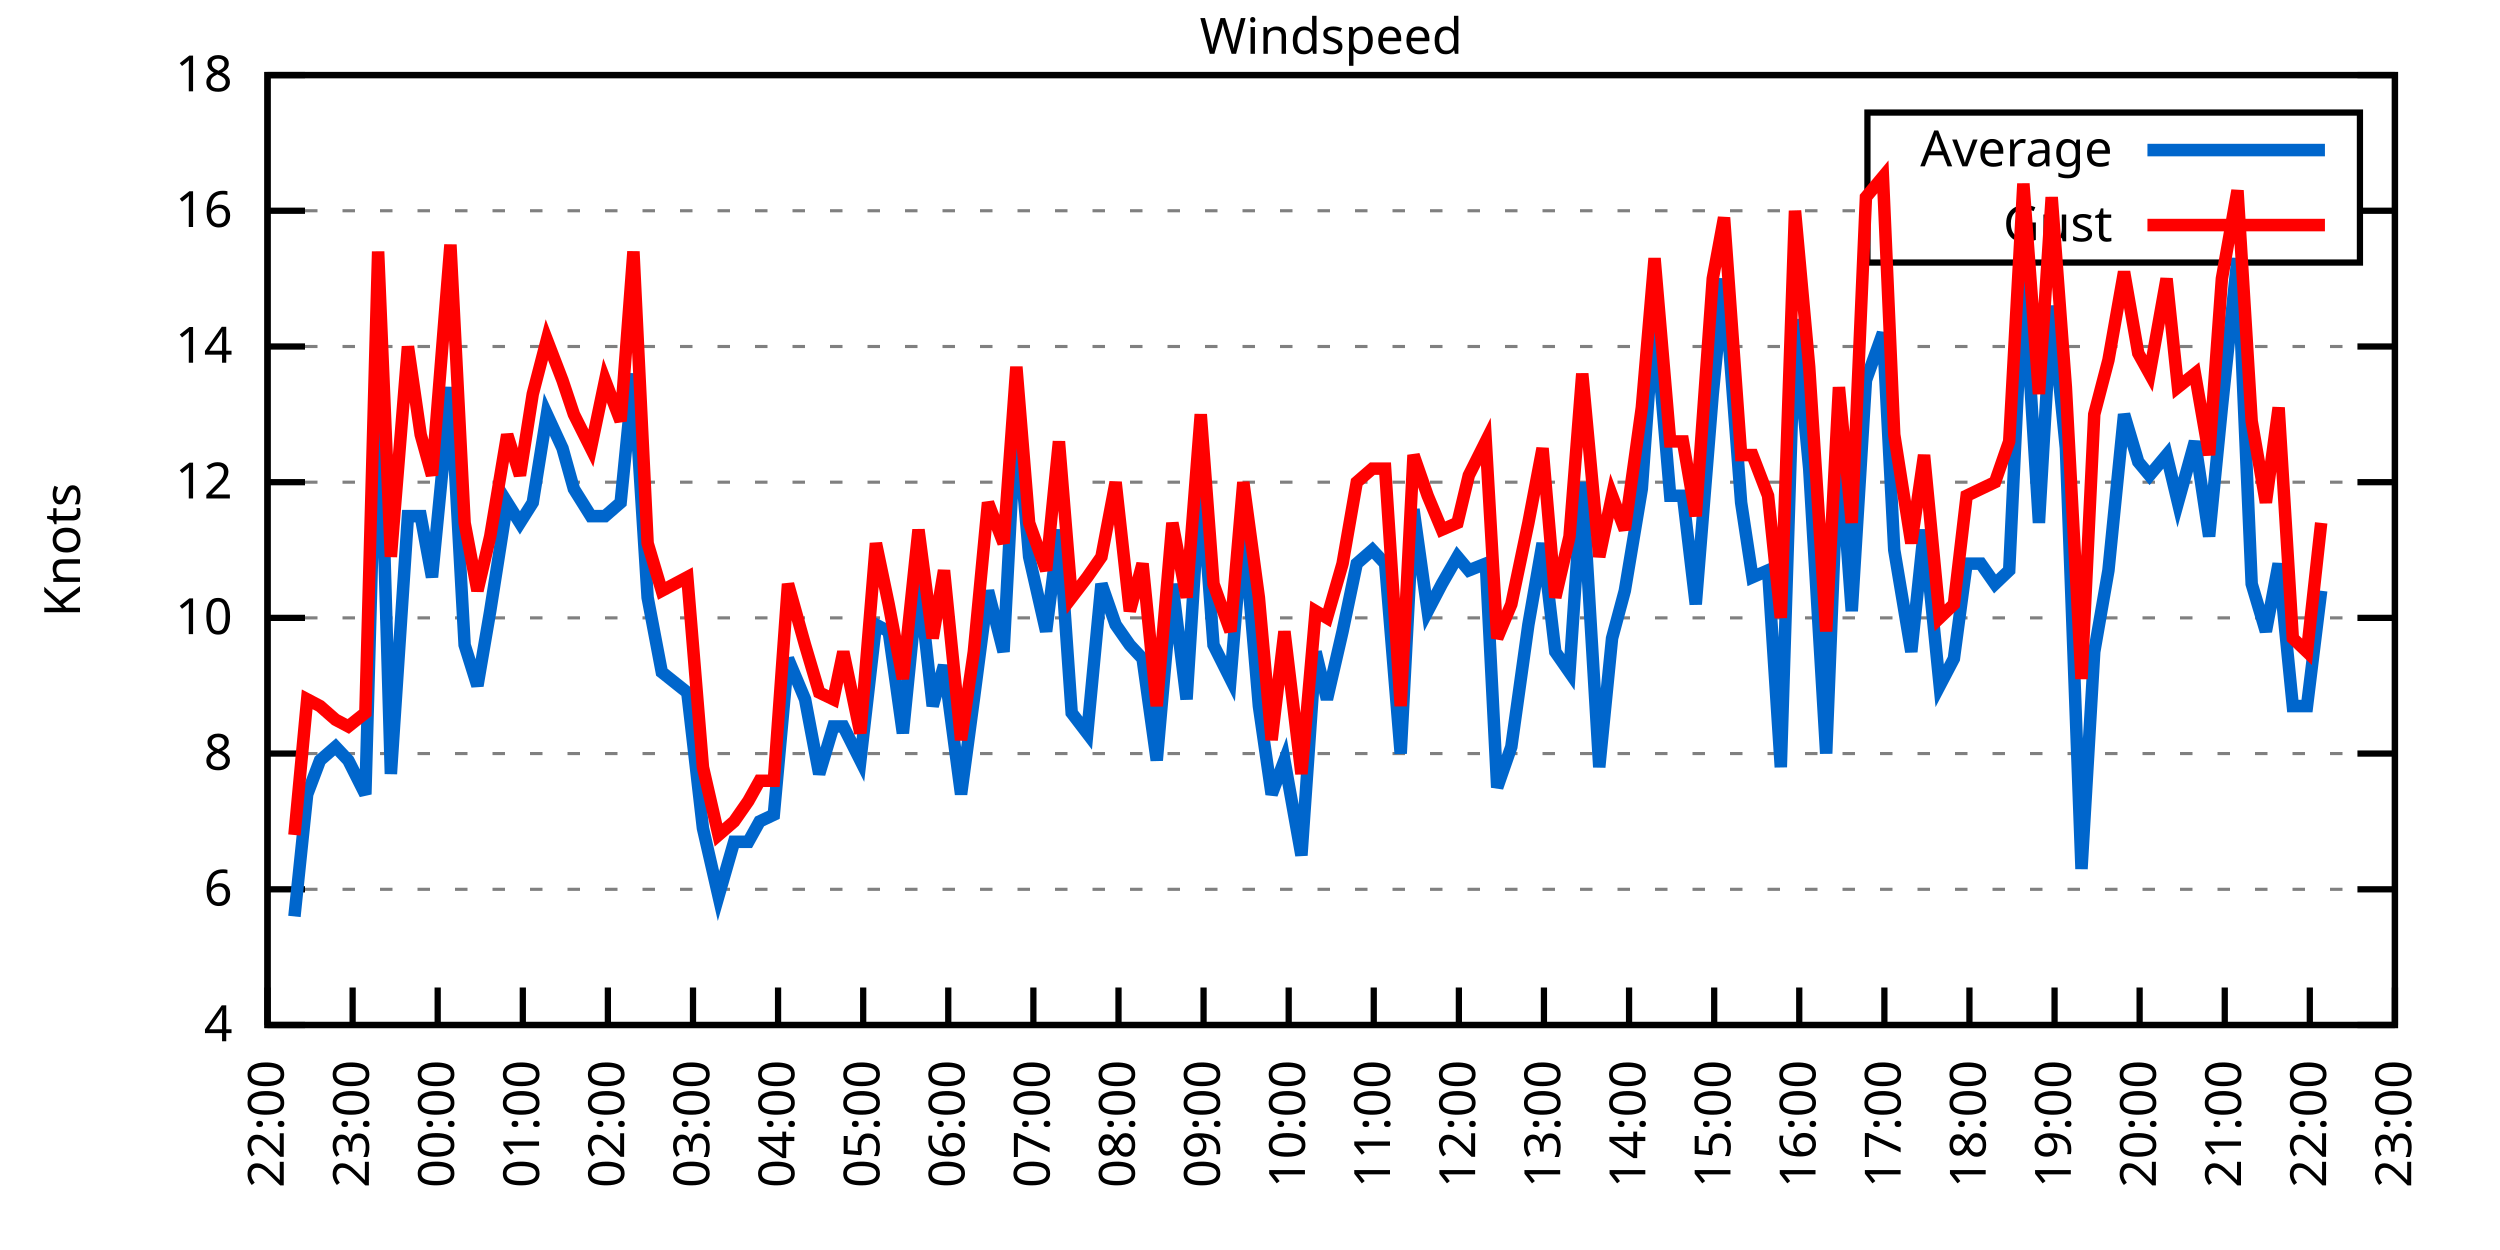
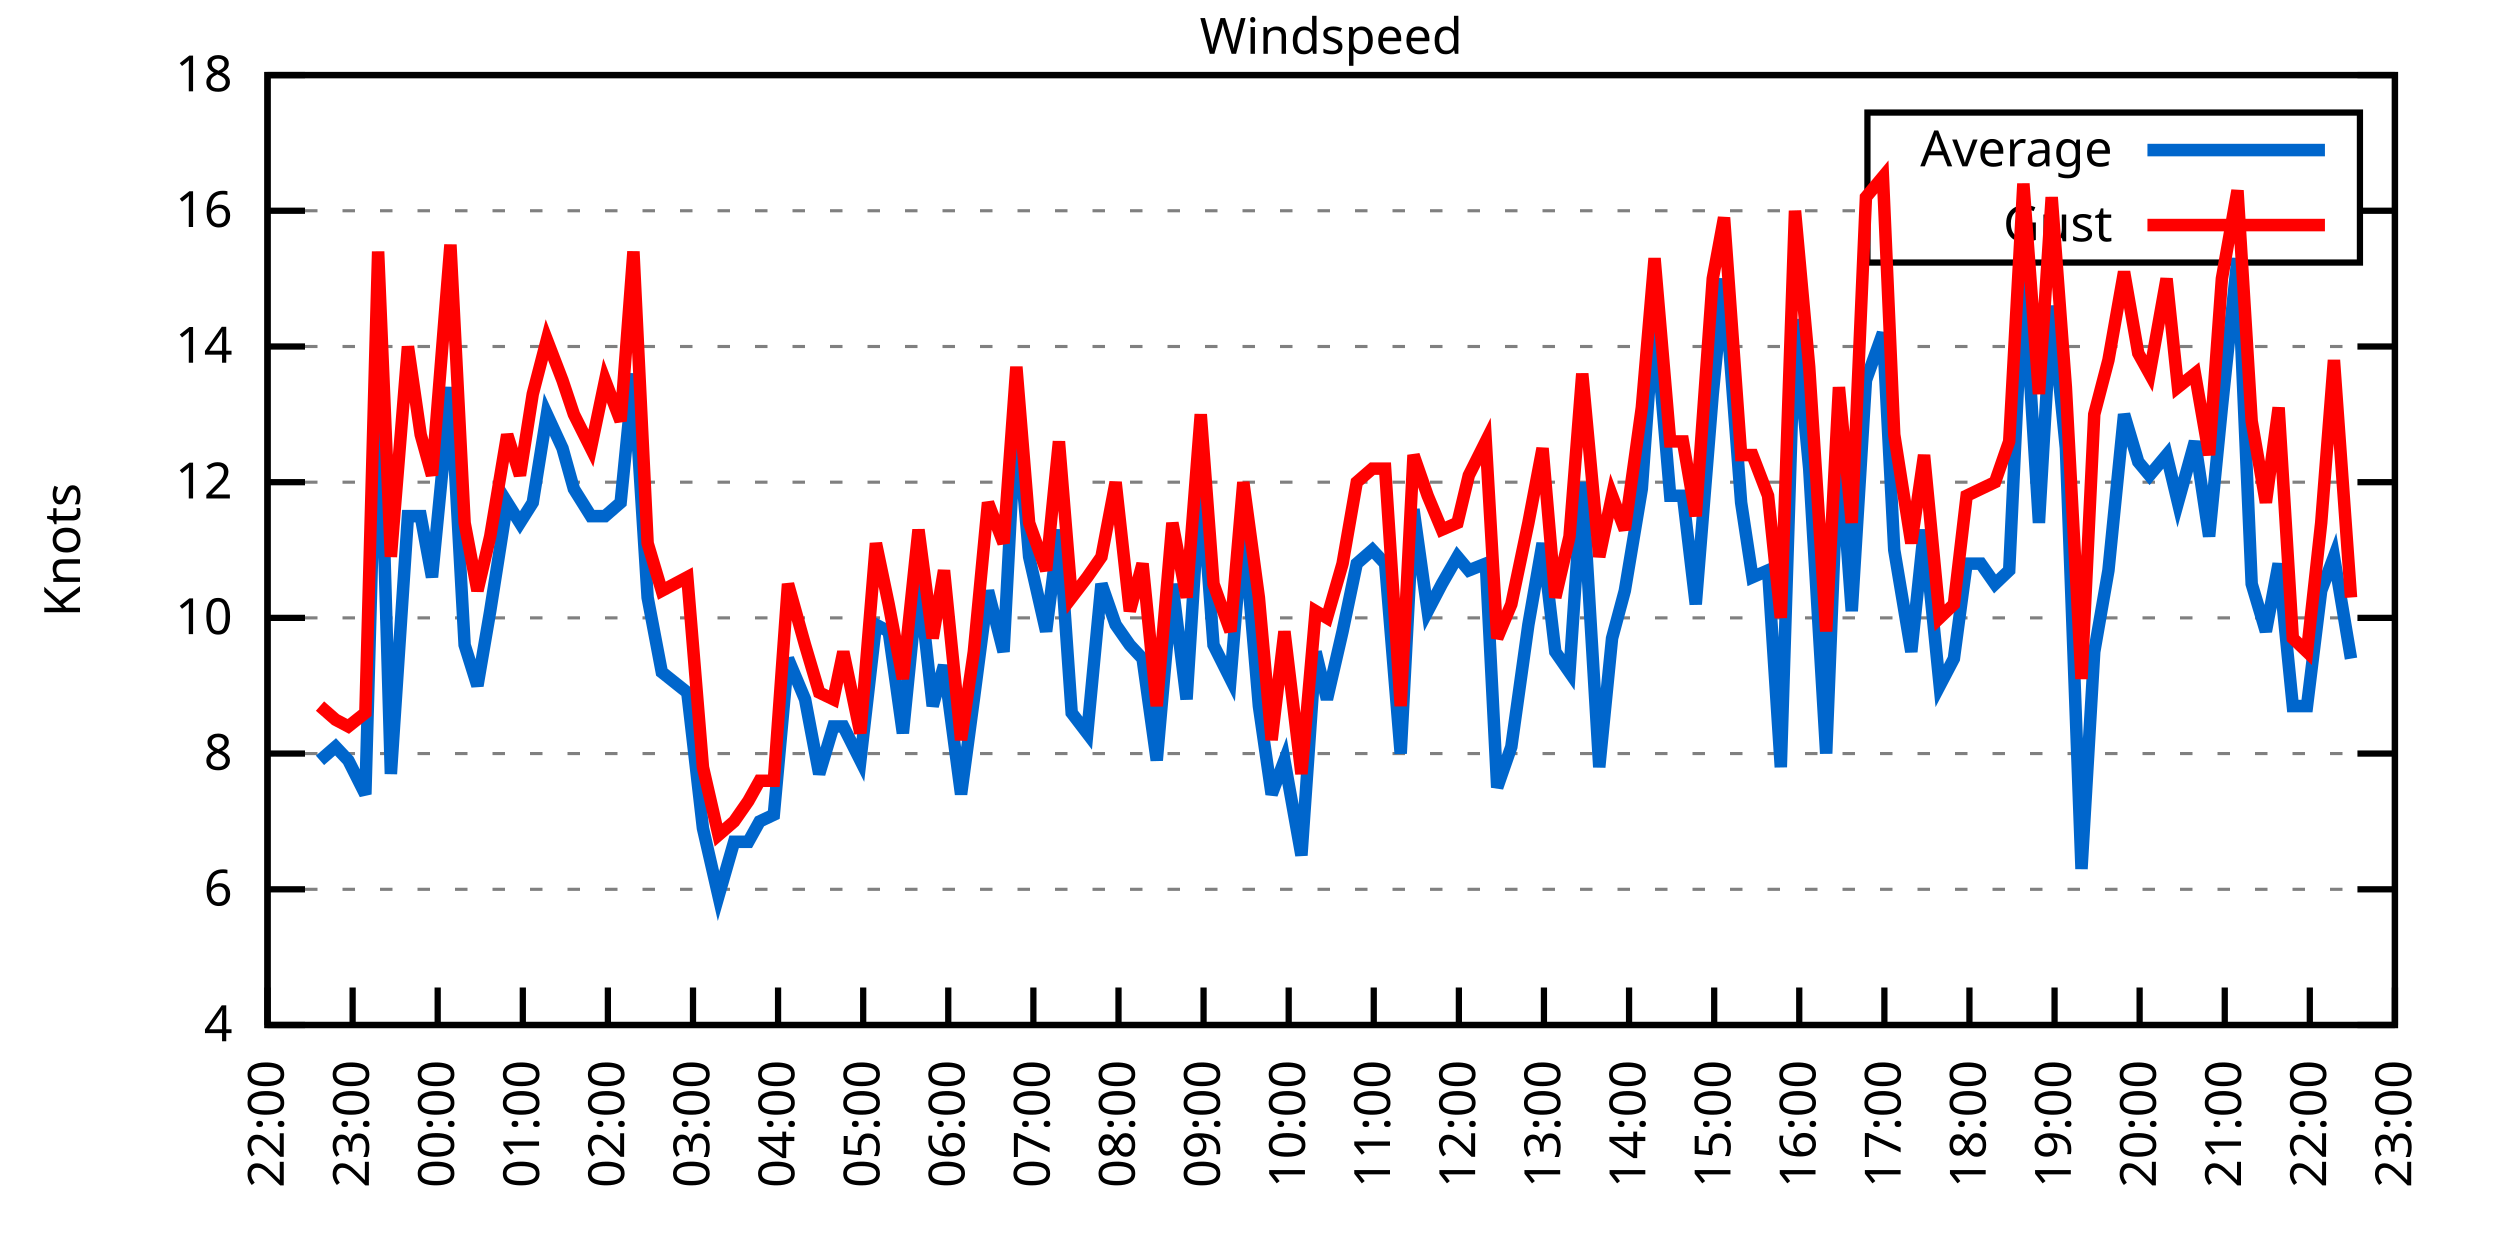
<svg xmlns="http://www.w3.org/2000/svg" xmlns:xlink="http://www.w3.org/1999/xlink" width="400" height="200" viewBox="0 0 400 200">
  <g id="gnuplot_canvas">
    <rect x="0" y="0" width="400" height="200" fill="none" />
    <defs>
      <circle id="gpDot" r="0.5" stroke-width="0.5" stroke="currentColor" />
      <path id="gpPt0" stroke-width="0.333" stroke="currentColor" d="M-1,0 h2 M0,-1 v2" />
      <path id="gpPt1" stroke-width="0.333" stroke="currentColor" d="M-1,-1 L1,1 M1,-1 L-1,1" />
      <path id="gpPt2" stroke-width="0.333" stroke="currentColor" d="M-1,0 L1,0 M0,-1 L0,1 M-1,-1 L1,1 M-1,1 L1,-1" />
      <rect id="gpPt3" stroke-width="0.333" stroke="currentColor" x="-1" y="-1" width="2" height="2" />
      <rect id="gpPt4" stroke-width="0.333" stroke="currentColor" fill="currentColor" x="-1" y="-1" width="2" height="2" />
      <circle id="gpPt5" stroke-width="0.333" stroke="currentColor" cx="0" cy="0" r="1" />
      <use xlink:href="#gpPt5" id="gpPt6" fill="currentColor" stroke="none" />
      <path id="gpPt7" stroke-width="0.333" stroke="currentColor" d="M0,-1.33 L-1.33,0.67 L1.33,0.67 z" />
      <use xlink:href="#gpPt7" id="gpPt8" fill="currentColor" stroke="none" />
      <use xlink:href="#gpPt7" id="gpPt9" stroke="currentColor" transform="rotate(180)" />
      <use xlink:href="#gpPt9" id="gpPt10" fill="currentColor" stroke="none" />
      <use xlink:href="#gpPt3" id="gpPt11" stroke="currentColor" transform="rotate(45)" />
      <use xlink:href="#gpPt11" id="gpPt12" fill="currentColor" stroke="none" />
      <path id="gpPt13" stroke-width="0.333" stroke="currentColor" d="M0,1.330 L1.265,0.411 L0.782,-1.067 L-0.782,-1.076 L-1.265,0.411 z" />
      <use xlink:href="#gpPt13" id="gpPt14" fill="currentColor" stroke="none" />
      <filter id="textbox" filterUnits="objectBoundingBox" x="0" y="0" height="1" width="1">
        <feFlood flood-color="white" flood-opacity="1" result="bgnd" />
        <feComposite in="SourceGraphic" in2="bgnd" operator="atop" />
      </filter>
      <filter id="greybox" filterUnits="objectBoundingBox" x="0" y="0" height="1" width="1">
        <feFlood flood-color="lightgrey" flood-opacity="1" result="grey" />
        <feComposite in="SourceGraphic" in2="grey" operator="atop" />
      </filter>
    </defs>
    <g fill="none" color="white" stroke="currentColor" stroke-width="1.00" stroke-linecap="butt" stroke-linejoin="miter">
</g>
    <g fill="none" color="black" stroke="currentColor" stroke-width="1.00" stroke-linecap="butt" stroke-linejoin="miter">
      <g stroke="none" shape-rendering="crispEdges">
        <polygon fill="rgb(255, 255, 255)" points="42.80,164.00 383.18,164.00 383.18,12.02 42.80,12.02 " />
      </g>
    </g>
    <g fill="none" color="black" stroke="currentColor" stroke-width="1.00" stroke-linecap="butt" stroke-linejoin="miter">
</g>
    <g fill="none" color="black" stroke="black" stroke-width="0.50" stroke-linecap="butt" stroke-linejoin="miter">
</g>
    <g fill="none" color="gray" stroke="currentColor" stroke-width="0.50" stroke-linecap="butt" stroke-linejoin="miter">
      <path stroke="gray" stroke-dasharray="2,4" class="gridline" d="M42.80,164.00 L383.19,164.00  " />
    </g>
    <g fill="none" color="gray" stroke="gray" stroke-width="1.00" stroke-linecap="butt" stroke-linejoin="miter">
</g>
    <g fill="none" color="black" stroke="currentColor" stroke-width="1.00" stroke-linecap="butt" stroke-linejoin="miter">
      <path stroke="black" d="M42.80,164.00 L48.80,164.00 M383.19,164.00 L377.19,164.00  " />
      <g transform="translate(37.20,166.60)" stroke="none" fill="black" font-family="Sans" font-size="8.00" text-anchor="end">
        <text>
          <tspan font-family="Sans"> 4</tspan>
        </text>
      </g>
    </g>
    <g fill="none" color="black" stroke="currentColor" stroke-width="1.00" stroke-linecap="butt" stroke-linejoin="miter">
</g>
    <g fill="none" color="black" stroke="black" stroke-width="0.50" stroke-linecap="butt" stroke-linejoin="miter">
</g>
    <g fill="none" color="gray" stroke="currentColor" stroke-width="0.50" stroke-linecap="butt" stroke-linejoin="miter">
      <path stroke="gray" stroke-dasharray="2,4" class="gridline" d="M42.80,142.29 L383.19,142.29  " />
    </g>
    <g fill="none" color="gray" stroke="gray" stroke-width="1.00" stroke-linecap="butt" stroke-linejoin="miter">
</g>
    <g fill="none" color="black" stroke="currentColor" stroke-width="1.00" stroke-linecap="butt" stroke-linejoin="miter">
      <path stroke="black" d="M42.80,142.29 L48.80,142.29 M383.19,142.29 L377.19,142.29  " />
      <g transform="translate(37.20,144.89)" stroke="none" fill="black" font-family="Sans" font-size="8.00" text-anchor="end">
        <text>
          <tspan font-family="Sans"> 6</tspan>
        </text>
      </g>
    </g>
    <g fill="none" color="black" stroke="currentColor" stroke-width="1.00" stroke-linecap="butt" stroke-linejoin="miter">
</g>
    <g fill="none" color="black" stroke="black" stroke-width="0.50" stroke-linecap="butt" stroke-linejoin="miter">
</g>
    <g fill="none" color="gray" stroke="currentColor" stroke-width="0.50" stroke-linecap="butt" stroke-linejoin="miter">
      <path stroke="gray" stroke-dasharray="2,4" class="gridline" d="M42.80,120.57 L383.19,120.57  " />
    </g>
    <g fill="none" color="gray" stroke="gray" stroke-width="1.00" stroke-linecap="butt" stroke-linejoin="miter">
</g>
    <g fill="none" color="black" stroke="currentColor" stroke-width="1.00" stroke-linecap="butt" stroke-linejoin="miter">
      <path stroke="black" d="M42.80,120.57 L48.80,120.57 M383.19,120.57 L377.19,120.57  " />
      <g transform="translate(37.20,123.17)" stroke="none" fill="black" font-family="Sans" font-size="8.00" text-anchor="end">
        <text>
          <tspan font-family="Sans"> 8</tspan>
        </text>
      </g>
    </g>
    <g fill="none" color="black" stroke="currentColor" stroke-width="1.00" stroke-linecap="butt" stroke-linejoin="miter">
</g>
    <g fill="none" color="black" stroke="black" stroke-width="0.50" stroke-linecap="butt" stroke-linejoin="miter">
</g>
    <g fill="none" color="gray" stroke="currentColor" stroke-width="0.50" stroke-linecap="butt" stroke-linejoin="miter">
      <path stroke="gray" stroke-dasharray="2,4" class="gridline" d="M42.80,98.86 L383.19,98.86  " />
    </g>
    <g fill="none" color="gray" stroke="gray" stroke-width="1.00" stroke-linecap="butt" stroke-linejoin="miter">
</g>
    <g fill="none" color="black" stroke="currentColor" stroke-width="1.00" stroke-linecap="butt" stroke-linejoin="miter">
      <path stroke="black" d="M42.80,98.86 L48.80,98.86 M383.19,98.86 L377.19,98.86  " />
      <g transform="translate(37.20,101.46)" stroke="none" fill="black" font-family="Sans" font-size="8.00" text-anchor="end">
        <text>
          <tspan font-family="Sans"> 10</tspan>
        </text>
      </g>
    </g>
    <g fill="none" color="black" stroke="currentColor" stroke-width="1.00" stroke-linecap="butt" stroke-linejoin="miter">
</g>
    <g fill="none" color="black" stroke="black" stroke-width="0.50" stroke-linecap="butt" stroke-linejoin="miter">
</g>
    <g fill="none" color="gray" stroke="currentColor" stroke-width="0.50" stroke-linecap="butt" stroke-linejoin="miter">
      <path stroke="gray" stroke-dasharray="2,4" class="gridline" d="M42.80,77.15 L383.19,77.15  " />
    </g>
    <g fill="none" color="gray" stroke="gray" stroke-width="1.00" stroke-linecap="butt" stroke-linejoin="miter">
</g>
    <g fill="none" color="black" stroke="currentColor" stroke-width="1.00" stroke-linecap="butt" stroke-linejoin="miter">
      <path stroke="black" d="M42.80,77.15 L48.80,77.15 M383.19,77.15 L377.19,77.15  " />
      <g transform="translate(37.20,79.75)" stroke="none" fill="black" font-family="Sans" font-size="8.00" text-anchor="end">
        <text>
          <tspan font-family="Sans"> 12</tspan>
        </text>
      </g>
    </g>
    <g fill="none" color="black" stroke="currentColor" stroke-width="1.00" stroke-linecap="butt" stroke-linejoin="miter">
</g>
    <g fill="none" color="black" stroke="black" stroke-width="0.50" stroke-linecap="butt" stroke-linejoin="miter">
</g>
    <g fill="none" color="gray" stroke="currentColor" stroke-width="0.50" stroke-linecap="butt" stroke-linejoin="miter">
      <path stroke="gray" stroke-dasharray="2,4" class="gridline" d="M42.80,55.44 L383.19,55.44  " />
    </g>
    <g fill="none" color="gray" stroke="gray" stroke-width="1.00" stroke-linecap="butt" stroke-linejoin="miter">
</g>
    <g fill="none" color="black" stroke="currentColor" stroke-width="1.00" stroke-linecap="butt" stroke-linejoin="miter">
      <path stroke="black" d="M42.80,55.44 L48.80,55.44 M383.19,55.44 L377.19,55.44  " />
      <g transform="translate(37.20,58.04)" stroke="none" fill="black" font-family="Sans" font-size="8.00" text-anchor="end">
        <text>
          <tspan font-family="Sans"> 14</tspan>
        </text>
      </g>
    </g>
    <g fill="none" color="black" stroke="currentColor" stroke-width="1.00" stroke-linecap="butt" stroke-linejoin="miter">
</g>
    <g fill="none" color="black" stroke="black" stroke-width="0.50" stroke-linecap="butt" stroke-linejoin="miter">
</g>
    <g fill="none" color="gray" stroke="currentColor" stroke-width="0.50" stroke-linecap="butt" stroke-linejoin="miter">
      <path stroke="gray" stroke-dasharray="2,4" class="gridline" d="M42.80,33.72 L298.79,33.72 M377.59,33.72 L383.19,33.72  " />
    </g>
    <g fill="none" color="gray" stroke="gray" stroke-width="1.00" stroke-linecap="butt" stroke-linejoin="miter">
</g>
    <g fill="none" color="black" stroke="currentColor" stroke-width="1.00" stroke-linecap="butt" stroke-linejoin="miter">
      <path stroke="black" d="M42.80,33.72 L48.80,33.72 M383.19,33.72 L377.19,33.72  " />
      <g transform="translate(37.20,36.32)" stroke="none" fill="black" font-family="Sans" font-size="8.00" text-anchor="end">
        <text>
          <tspan font-family="Sans"> 16</tspan>
        </text>
      </g>
    </g>
    <g fill="none" color="black" stroke="currentColor" stroke-width="1.00" stroke-linecap="butt" stroke-linejoin="miter">
</g>
    <g fill="none" color="black" stroke="black" stroke-width="0.50" stroke-linecap="butt" stroke-linejoin="miter">
</g>
    <g fill="none" color="gray" stroke="currentColor" stroke-width="0.50" stroke-linecap="butt" stroke-linejoin="miter">
      <path stroke="gray" stroke-dasharray="2,4" class="gridline" d="M42.80,12.01 L383.19,12.01  " />
    </g>
    <g fill="none" color="gray" stroke="gray" stroke-width="1.00" stroke-linecap="butt" stroke-linejoin="miter">
</g>
    <g fill="none" color="black" stroke="currentColor" stroke-width="1.00" stroke-linecap="butt" stroke-linejoin="miter">
      <path stroke="black" d="M42.80,12.01 L48.80,12.01 M383.19,12.01 L377.19,12.01  " />
      <g transform="translate(37.20,14.61)" stroke="none" fill="black" font-family="Sans" font-size="8.00" text-anchor="end">
        <text>
          <tspan font-family="Sans"> 18</tspan>
        </text>
      </g>
    </g>
    <g fill="none" color="black" stroke="currentColor" stroke-width="1.00" stroke-linecap="butt" stroke-linejoin="miter">
      <path stroke="black" d="M42.80,164.00 L42.80,158.00  " />
      <g transform="translate(45.40,169.60) rotate(270.00)" stroke="none" fill="black" font-family="Sans" font-size="8.00" text-anchor="end">
        <text>
          <tspan font-family="Sans">22:00</tspan>
        </text>
      </g>
    </g>
    <g fill="none" color="black" stroke="currentColor" stroke-width="1.00" stroke-linecap="butt" stroke-linejoin="miter">
      <path stroke="black" d="M56.42,164.00 L56.42,158.00  " />
      <g transform="translate(59.02,169.60) rotate(270.00)" stroke="none" fill="black" font-family="Sans" font-size="8.00" text-anchor="end">
        <text>
          <tspan font-family="Sans">23:00</tspan>
        </text>
      </g>
    </g>
    <g fill="none" color="black" stroke="currentColor" stroke-width="1.00" stroke-linecap="butt" stroke-linejoin="miter">
      <path stroke="black" d="M70.03,164.00 L70.03,158.00  " />
      <g transform="translate(72.63,169.60) rotate(270.00)" stroke="none" fill="black" font-family="Sans" font-size="8.00" text-anchor="end">
        <text>
          <tspan font-family="Sans">00:00</tspan>
        </text>
      </g>
    </g>
    <g fill="none" color="black" stroke="currentColor" stroke-width="1.00" stroke-linecap="butt" stroke-linejoin="miter">
      <path stroke="black" d="M83.65,164.00 L83.65,158.00  " />
      <g transform="translate(86.25,169.60) rotate(270.00)" stroke="none" fill="black" font-family="Sans" font-size="8.00" text-anchor="end">
        <text>
          <tspan font-family="Sans">01:00</tspan>
        </text>
      </g>
    </g>
    <g fill="none" color="black" stroke="currentColor" stroke-width="1.00" stroke-linecap="butt" stroke-linejoin="miter">
      <path stroke="black" d="M97.26,164.00 L97.26,158.00  " />
      <g transform="translate(99.86,169.60) rotate(270.00)" stroke="none" fill="black" font-family="Sans" font-size="8.00" text-anchor="end">
        <text>
          <tspan font-family="Sans">02:00</tspan>
        </text>
      </g>
    </g>
    <g fill="none" color="black" stroke="currentColor" stroke-width="1.00" stroke-linecap="butt" stroke-linejoin="miter">
      <path stroke="black" d="M110.88,164.00 L110.88,158.00  " />
      <g transform="translate(113.48,169.60) rotate(270.00)" stroke="none" fill="black" font-family="Sans" font-size="8.00" text-anchor="end">
        <text>
          <tspan font-family="Sans">03:00</tspan>
        </text>
      </g>
    </g>
    <g fill="none" color="black" stroke="currentColor" stroke-width="1.00" stroke-linecap="butt" stroke-linejoin="miter">
      <path stroke="black" d="M124.49,164.00 L124.49,158.00  " />
      <g transform="translate(127.09,169.60) rotate(270.00)" stroke="none" fill="black" font-family="Sans" font-size="8.00" text-anchor="end">
        <text>
          <tspan font-family="Sans">04:00</tspan>
        </text>
      </g>
    </g>
    <g fill="none" color="black" stroke="currentColor" stroke-width="1.00" stroke-linecap="butt" stroke-linejoin="miter">
      <path stroke="black" d="M138.11,164.00 L138.11,158.00  " />
      <g transform="translate(140.71,169.60) rotate(270.00)" stroke="none" fill="black" font-family="Sans" font-size="8.00" text-anchor="end">
        <text>
          <tspan font-family="Sans">05:00</tspan>
        </text>
      </g>
    </g>
    <g fill="none" color="black" stroke="currentColor" stroke-width="1.00" stroke-linecap="butt" stroke-linejoin="miter">
      <path stroke="black" d="M151.72,164.00 L151.72,158.00  " />
      <g transform="translate(154.32,169.60) rotate(270.00)" stroke="none" fill="black" font-family="Sans" font-size="8.00" text-anchor="end">
        <text>
          <tspan font-family="Sans">06:00</tspan>
        </text>
      </g>
    </g>
    <g fill="none" color="black" stroke="currentColor" stroke-width="1.00" stroke-linecap="butt" stroke-linejoin="miter">
      <path stroke="black" d="M165.34,164.00 L165.34,158.00  " />
      <g transform="translate(167.94,169.60) rotate(270.00)" stroke="none" fill="black" font-family="Sans" font-size="8.00" text-anchor="end">
        <text>
          <tspan font-family="Sans">07:00</tspan>
        </text>
      </g>
    </g>
    <g fill="none" color="black" stroke="currentColor" stroke-width="1.00" stroke-linecap="butt" stroke-linejoin="miter">
      <path stroke="black" d="M178.96,164.00 L178.96,158.00  " />
      <g transform="translate(181.56,169.60) rotate(270.00)" stroke="none" fill="black" font-family="Sans" font-size="8.00" text-anchor="end">
        <text>
          <tspan font-family="Sans">08:00</tspan>
        </text>
      </g>
    </g>
    <g fill="none" color="black" stroke="currentColor" stroke-width="1.00" stroke-linecap="butt" stroke-linejoin="miter">
      <path stroke="black" d="M192.57,164.00 L192.57,158.00  " />
      <g transform="translate(195.17,169.60) rotate(270.00)" stroke="none" fill="black" font-family="Sans" font-size="8.00" text-anchor="end">
        <text>
          <tspan font-family="Sans">09:00</tspan>
        </text>
      </g>
    </g>
    <g fill="none" color="black" stroke="currentColor" stroke-width="1.00" stroke-linecap="butt" stroke-linejoin="miter">
      <path stroke="black" d="M206.19,164.00 L206.19,158.00  " />
      <g transform="translate(208.79,169.60) rotate(270.00)" stroke="none" fill="black" font-family="Sans" font-size="8.00" text-anchor="end">
        <text>
          <tspan font-family="Sans">10:00</tspan>
        </text>
      </g>
    </g>
    <g fill="none" color="black" stroke="currentColor" stroke-width="1.00" stroke-linecap="butt" stroke-linejoin="miter">
      <path stroke="black" d="M219.80,164.00 L219.80,158.00  " />
      <g transform="translate(222.40,169.60) rotate(270.00)" stroke="none" fill="black" font-family="Sans" font-size="8.00" text-anchor="end">
        <text>
          <tspan font-family="Sans">11:00</tspan>
        </text>
      </g>
    </g>
    <g fill="none" color="black" stroke="currentColor" stroke-width="1.00" stroke-linecap="butt" stroke-linejoin="miter">
      <path stroke="black" d="M233.42,164.00 L233.42,158.00  " />
      <g transform="translate(236.02,169.60) rotate(270.00)" stroke="none" fill="black" font-family="Sans" font-size="8.00" text-anchor="end">
        <text>
          <tspan font-family="Sans">12:00</tspan>
        </text>
      </g>
    </g>
    <g fill="none" color="black" stroke="currentColor" stroke-width="1.00" stroke-linecap="butt" stroke-linejoin="miter">
      <path stroke="black" d="M247.03,164.00 L247.03,158.00  " />
      <g transform="translate(249.63,169.60) rotate(270.00)" stroke="none" fill="black" font-family="Sans" font-size="8.00" text-anchor="end">
        <text>
          <tspan font-family="Sans">13:00</tspan>
        </text>
      </g>
    </g>
    <g fill="none" color="black" stroke="currentColor" stroke-width="1.00" stroke-linecap="butt" stroke-linejoin="miter">
      <path stroke="black" d="M260.65,164.00 L260.65,158.00  " />
      <g transform="translate(263.25,169.60) rotate(270.00)" stroke="none" fill="black" font-family="Sans" font-size="8.00" text-anchor="end">
        <text>
          <tspan font-family="Sans">14:00</tspan>
        </text>
      </g>
    </g>
    <g fill="none" color="black" stroke="currentColor" stroke-width="1.00" stroke-linecap="butt" stroke-linejoin="miter">
      <path stroke="black" d="M274.27,164.00 L274.27,158.00  " />
      <g transform="translate(276.87,169.60) rotate(270.00)" stroke="none" fill="black" font-family="Sans" font-size="8.00" text-anchor="end">
        <text>
          <tspan font-family="Sans">15:00</tspan>
        </text>
      </g>
    </g>
    <g fill="none" color="black" stroke="currentColor" stroke-width="1.00" stroke-linecap="butt" stroke-linejoin="miter">
      <path stroke="black" d="M287.88,164.00 L287.88,158.00  " />
      <g transform="translate(290.48,169.60) rotate(270.00)" stroke="none" fill="black" font-family="Sans" font-size="8.00" text-anchor="end">
        <text>
          <tspan font-family="Sans">16:00</tspan>
        </text>
      </g>
    </g>
    <g fill="none" color="black" stroke="currentColor" stroke-width="1.00" stroke-linecap="butt" stroke-linejoin="miter">
      <path stroke="black" d="M301.50,164.00 L301.50,158.00  " />
      <g transform="translate(304.10,169.60) rotate(270.00)" stroke="none" fill="black" font-family="Sans" font-size="8.00" text-anchor="end">
        <text>
          <tspan font-family="Sans">17:00</tspan>
        </text>
      </g>
    </g>
    <g fill="none" color="black" stroke="currentColor" stroke-width="1.00" stroke-linecap="butt" stroke-linejoin="miter">
      <path stroke="black" d="M315.11,164.00 L315.11,158.00  " />
      <g transform="translate(317.71,169.60) rotate(270.00)" stroke="none" fill="black" font-family="Sans" font-size="8.00" text-anchor="end">
        <text>
          <tspan font-family="Sans">18:00</tspan>
        </text>
      </g>
    </g>
    <g fill="none" color="black" stroke="currentColor" stroke-width="1.00" stroke-linecap="butt" stroke-linejoin="miter">
      <path stroke="black" d="M328.73,164.00 L328.73,158.00  " />
      <g transform="translate(331.33,169.60) rotate(270.00)" stroke="none" fill="black" font-family="Sans" font-size="8.00" text-anchor="end">
        <text>
          <tspan font-family="Sans">19:00</tspan>
        </text>
      </g>
    </g>
    <g fill="none" color="black" stroke="currentColor" stroke-width="1.00" stroke-linecap="butt" stroke-linejoin="miter">
      <path stroke="black" d="M342.34,164.00 L342.34,158.00  " />
      <g transform="translate(344.94,169.60) rotate(270.00)" stroke="none" fill="black" font-family="Sans" font-size="8.00" text-anchor="end">
        <text>
          <tspan font-family="Sans">20:00</tspan>
        </text>
      </g>
    </g>
    <g fill="none" color="black" stroke="currentColor" stroke-width="1.00" stroke-linecap="butt" stroke-linejoin="miter">
      <path stroke="black" d="M355.96,164.00 L355.96,158.00  " />
      <g transform="translate(358.56,169.60) rotate(270.00)" stroke="none" fill="black" font-family="Sans" font-size="8.00" text-anchor="end">
        <text>
          <tspan font-family="Sans">21:00</tspan>
        </text>
      </g>
    </g>
    <g fill="none" color="black" stroke="currentColor" stroke-width="1.00" stroke-linecap="butt" stroke-linejoin="miter">
      <path stroke="black" d="M369.57,164.00 L369.57,158.00  " />
      <g transform="translate(372.17,169.60) rotate(270.00)" stroke="none" fill="black" font-family="Sans" font-size="8.00" text-anchor="end">
        <text>
          <tspan font-family="Sans">22:00</tspan>
        </text>
      </g>
    </g>
    <g fill="none" color="black" stroke="currentColor" stroke-width="1.00" stroke-linecap="butt" stroke-linejoin="miter">
      <path stroke="black" d="M383.19,164.00 L383.19,158.00  " />
      <g transform="translate(385.79,169.60) rotate(270.00)" stroke="none" fill="black" font-family="Sans" font-size="8.00" text-anchor="end">
        <text>
          <tspan font-family="Sans">23:00</tspan>
        </text>
      </g>
    </g>
    <g fill="none" color="black" stroke="currentColor" stroke-width="1.00" stroke-linecap="butt" stroke-linejoin="miter">
</g>
    <g fill="none" color="black" stroke="currentColor" stroke-width="1.00" stroke-linecap="butt" stroke-linejoin="miter">
      <path stroke="black" d="M42.80,12.01 L42.80,164.00 L383.19,164.00 L383.19,12.01 L42.80,12.01 Z  " />
    </g>
    <g fill="none" color="black" stroke="currentColor" stroke-width="1.00" stroke-linecap="butt" stroke-linejoin="miter">
</g>
    <g fill="none" color="black" stroke="currentColor" stroke-width="1.00" stroke-linecap="butt" stroke-linejoin="miter">
      <path stroke="black" d="M298.79,42.01 L298.79,18.01 L377.59,18.01 L377.59,42.01 L298.79,42.01 Z  " />
    </g>
    <g id="Windspeed_plot_1">
      <g fill="none" color="white" stroke="black" stroke-width="2.00" stroke-linecap="butt" stroke-linejoin="miter">
</g>
      <g fill="none" color="black" stroke="currentColor" stroke-width="2.00" stroke-linecap="butt" stroke-linejoin="miter">
        <g transform="translate(337.99,26.61)" stroke="none" fill="black" font-family="Sans" font-size="8.00" text-anchor="end">
          <text>
            <tspan font-family="Sans">Average</tspan>
          </text>
        </g>
      </g>
      <g fill="none" color="black" stroke="currentColor" stroke-width="2.00" stroke-linecap="butt" stroke-linejoin="miter">
-         <path stroke="rgb(  0, 102, 204)" d="M343.59,24.01 L371.99,24.01 M47.11,146.63 L49.15,127.09 L51.20,121.66 L53.69,119.49 L55.73,121.66 L58.46,127.09   L60.50,54.35 L62.54,123.83 L65.27,82.58 L67.31,82.58 L69.12,92.35 L72.07,61.95 L74.34,103.20 L76.39,109.72   L78.43,97.78 L81.15,80.41 L83.19,83.66 L85.24,80.41 L87.50,66.29 L90.00,71.72 L91.82,78.23 L94.54,82.58   L96.81,82.58 L99.30,80.41 L101.35,59.78 L103.62,95.60 L105.89,107.55 L109.97,110.80 L112.47,132.52 L114.96,143.37   L117.46,134.69 L119.73,134.69 L121.54,131.43 L123.81,130.35 L126.08,105.38 L128.81,111.89 L131.07,123.83 L133.34,116.23   L134.93,116.23 L137.66,121.66 L140.15,99.95 L142.19,101.03 L144.46,117.32 L146.96,92.35 L149.23,112.97 L151.04,106.46   L153.77,127.09 L155.81,111.89 L158.08,94.52 L160.57,104.29 L162.62,65.21 L164.66,89.09 L167.38,101.03 L169.43,84.75   L171.47,114.06 L173.96,117.32 L176.23,93.43 L178.50,99.95 L180.77,103.20 L182.81,105.38 L185.08,121.66 L187.58,93.43   L189.85,111.89 L192.12,76.06 L194.16,103.20 L196.88,108.63 L198.93,83.66 L201.42,112.97 L203.46,127.09 L205.51,121.66   L208.23,136.86 L210.50,104.29 L212.31,111.89 L214.81,101.03 L217.08,90.18 L219.58,88.00 L221.62,90.18 L224.11,120.57   L226.16,81.49 L228.43,97.78 L230.70,93.43 L233.19,89.09 L235.01,91.26 L237.73,90.18 L239.55,126.00 L241.81,119.49   L244.54,99.95 L246.81,86.92 L248.85,104.29 L251.12,107.55 L253.16,77.15 L255.88,122.75 L257.93,102.12 L259.97,94.52   L262.69,78.23 L264.73,50.01 L267.23,79.32 L269.27,79.32 L271.32,96.69 L274.04,63.04 L275.85,44.58 L278.58,80.41   L280.39,92.35 L282.89,91.26 L284.93,122.75 L287.20,51.09 L289.47,74.98 L292.19,120.57 L294.23,69.55 L296.28,97.78   L298.55,60.86 L301.27,53.26 L303.08,88.00 L305.81,104.29 L307.85,84.75 L310.35,109.72 L312.62,105.38 L314.66,90.18   L316.93,90.18 L319.20,93.43 L321.47,91.26 L323.74,43.49 L326.23,83.66 L328.27,48.92 L330.54,71.72 L333.04,139.03   L335.08,104.29 L337.35,91.26 L339.85,66.29 L342.12,73.89 L343.93,76.06 L346.65,72.81 L348.47,80.41 L351.19,70.63   L353.46,85.83 L355.50,65.21 L358.00,41.32 L360.27,93.43 L362.54,101.03 L364.58,90.18 L366.85,112.97 L369.12,112.97   L371.39,94.52  " />
+         <path stroke="rgb(  0, 102, 204)" d="M343.59,24.01 L371.99,24.01 M51.20,121.66 L53.69,119.49 L55.73,121.66 L58.46,127.09 L60.50,54.35 L62.54,123.83   L65.27,82.58 L67.31,82.58 L69.12,92.35 L72.07,61.95 L74.34,103.20 L76.39,109.72 L78.43,97.78 L81.15,80.41   L83.19,83.66 L85.24,80.41 L87.50,66.29 L90.00,71.72 L91.82,78.23 L94.54,82.58 L96.81,82.58 L99.30,80.41   L101.35,59.78 L103.62,95.60 L105.89,107.55 L109.97,110.80 L112.47,132.52 L114.96,143.37 L117.46,134.69 L119.73,134.69   L121.54,131.43 L123.81,130.35 L126.08,105.38 L128.81,111.89 L131.07,123.83 L133.34,116.23 L134.93,116.23 L137.66,121.66   L140.15,99.95 L142.19,101.03 L144.46,117.32 L146.96,92.35 L149.23,112.97 L151.04,106.46 L153.77,127.09 L155.81,111.89   L158.08,94.52 L160.57,104.29 L162.62,65.21 L164.66,89.09 L167.38,101.03 L169.43,84.75 L171.47,114.06 L173.96,117.32   L176.23,93.43 L178.50,99.95 L180.77,103.20 L182.81,105.38 L185.08,121.66 L187.58,93.43 L189.85,111.89 L192.12,76.06   L194.16,103.20 L196.88,108.63 L198.93,83.66 L201.42,112.97 L203.46,127.09 L205.51,121.66 L208.23,136.86 L210.50,104.29   L212.31,111.89 L214.81,101.03 L217.08,90.18 L219.58,88.00 L221.62,90.18 L224.11,120.57 L226.16,81.49 L228.43,97.78   L230.70,93.43 L233.19,89.09 L235.01,91.26 L237.73,90.18 L239.55,126.00 L241.81,119.49 L244.54,99.95 L246.81,86.92   L248.85,104.29 L251.12,107.55 L253.16,77.15 L255.88,122.75 L257.93,102.12 L259.97,94.52 L262.69,78.23 L264.73,50.01   L267.23,79.32 L269.27,79.32 L271.32,96.69 L274.04,63.04 L275.85,44.58 L278.58,80.41 L280.39,92.35 L282.89,91.26   L284.93,122.75 L287.20,51.09 L289.47,74.98 L292.19,120.57 L294.23,69.55 L296.28,97.78 L298.55,60.86 L301.27,53.26   L303.08,88.00 L305.81,104.29 L307.85,84.75 L310.35,109.72 L312.62,105.38 L314.66,90.18 L316.93,90.18 L319.20,93.43   L321.47,91.26 L323.74,43.49 L326.23,83.66 L328.27,48.92 L330.54,71.72 L333.04,139.03 L335.08,104.29 L337.35,91.26   L339.85,66.29 L342.12,73.89 L343.93,76.06 L346.65,72.81 L348.47,80.41 L351.19,70.63 L353.46,85.83 L355.50,65.21   L358.00,41.32 L360.27,93.43 L362.54,101.03 L364.58,90.18 L366.85,112.97 L369.12,112.97 L371.39,94.52 L373.43,89.09   L376.16,105.38  " />
      </g>
    </g>
    <g id="Windspeed_plot_2">
      <g fill="none" color="black" stroke="currentColor" stroke-width="2.00" stroke-linecap="butt" stroke-linejoin="miter">
        <g transform="translate(337.99,38.61)" stroke="none" fill="black" font-family="Sans" font-size="8.00" text-anchor="end">
          <text>
            <tspan font-family="Sans">Gust</tspan>
          </text>
        </g>
      </g>
      <g fill="none" color="black" stroke="currentColor" stroke-width="2.00" stroke-linecap="butt" stroke-linejoin="miter">
-         <path stroke="rgb(255,   0,   0)" d="M343.59,36.01 L371.99,36.01 M47.11,133.60 L49.15,111.89 L51.20,112.97 L53.69,115.15 L55.73,116.23 L58.46,114.06   L60.50,40.24 L62.54,89.09 L65.27,55.44 L67.31,69.55 L69.12,76.06 L72.07,39.15 L74.34,83.66 L76.39,94.52   L78.43,85.83 L81.15,69.55 L83.19,76.06 L85.24,63.04 L87.50,54.35 L90.00,60.86 L91.82,66.29 L94.54,71.72   L96.81,60.86 L99.30,67.38 L101.35,40.24 L103.62,86.92 L105.89,94.52 L109.97,92.35 L112.47,122.75 L114.96,133.60   L117.46,131.43 L119.73,128.17 L121.54,124.92 L123.81,124.92 L126.08,93.43 L128.81,103.20 L131.07,110.80 L133.34,111.89   L134.93,104.29 L137.66,117.32 L140.15,86.92 L142.19,96.69 L144.46,108.63 L146.96,84.75 L149.23,102.12 L151.04,91.26   L153.77,118.40 L155.81,104.29 L158.08,80.41 L160.57,86.92 L162.62,58.69 L164.66,83.66 L167.38,91.26 L169.43,70.63   L171.47,95.60 L173.96,92.35 L176.23,89.09 L178.50,77.15 L180.77,97.78 L182.81,90.18 L185.08,112.97 L187.58,83.66   L189.85,95.60 L192.12,66.29 L194.16,93.43 L196.88,101.03 L198.93,77.15 L201.42,95.60 L203.46,118.40 L205.51,101.03   L208.23,123.83 L210.50,97.78 L212.31,98.86 L214.81,90.18 L217.08,77.15 L219.58,74.98 L221.62,74.98 L224.11,112.97   L226.16,72.81 L228.43,79.32 L230.70,84.75 L233.19,83.66 L235.01,76.06 L237.73,70.63 L239.55,102.12 L241.81,96.69   L244.54,83.66 L246.81,71.72 L248.85,95.60 L251.12,85.83 L253.16,59.78 L255.88,89.09 L257.93,79.32 L259.97,84.75   L262.69,65.21 L264.73,41.32 L267.23,70.63 L269.27,70.63 L271.32,82.58 L274.04,44.58 L275.85,34.81 L278.58,72.81   L280.39,72.81 L282.89,79.32 L284.93,98.86 L287.20,33.72 L289.47,58.69 L292.19,101.03 L294.23,61.95 L296.28,83.66   L298.55,31.55 L301.27,28.29 L303.08,69.55 L305.81,86.92 L307.85,72.81 L310.35,98.86 L312.62,96.69 L314.66,79.32   L316.93,78.23 L319.20,77.15 L321.47,70.63 L323.74,29.38 L326.23,63.04 L328.27,31.55 L330.54,61.95 L333.04,108.63   L335.08,66.29 L337.35,57.61 L339.85,43.49 L342.12,56.52 L343.93,59.78 L346.65,44.58 L348.47,61.95 L351.19,59.78   L353.46,72.81 L355.50,44.58 L358.00,30.47 L360.27,67.38 L362.54,80.41 L364.58,65.21 L366.85,102.12 L369.12,104.29   L371.39,83.66  " />
+         <path stroke="rgb(255,   0,   0)" d="M343.59,36.01 L371.99,36.01 M51.20,112.97 L53.69,115.15 L55.73,116.23 L58.46,114.06 L60.50,40.24 L62.54,89.09   L65.27,55.44 L67.31,69.55 L69.12,76.06 L72.07,39.15 L74.34,83.66 L76.39,94.52 L78.43,85.83 L81.15,69.55   L83.19,76.06 L85.24,63.04 L87.50,54.35 L90.00,60.86 L91.82,66.29 L94.54,71.72 L96.81,60.86 L99.30,67.38   L101.35,40.24 L103.62,86.92 L105.89,94.52 L109.97,92.35 L112.47,122.75 L114.96,133.60 L117.46,131.43 L119.73,128.17   L121.54,124.92 L123.81,124.92 L126.08,93.43 L128.81,103.20 L131.07,110.80 L133.34,111.89 L134.93,104.29 L137.66,117.32   L140.15,86.92 L142.19,96.69 L144.46,108.63 L146.96,84.75 L149.23,102.12 L151.04,91.26 L153.77,118.40 L155.81,104.29   L158.08,80.41 L160.57,86.92 L162.62,58.69 L164.66,83.66 L167.38,91.26 L169.43,70.63 L171.47,95.60 L173.96,92.35   L176.23,89.09 L178.50,77.15 L180.77,97.78 L182.81,90.18 L185.08,112.97 L187.58,83.66 L189.85,95.60 L192.12,66.29   L194.16,93.43 L196.88,101.03 L198.93,77.15 L201.42,95.60 L203.46,118.40 L205.51,101.03 L208.23,123.83 L210.50,97.78   L212.31,98.86 L214.81,90.18 L217.08,77.15 L219.58,74.98 L221.62,74.98 L224.11,112.97 L226.16,72.81 L228.43,79.32   L230.70,84.75 L233.19,83.66 L235.01,76.06 L237.73,70.63 L239.55,102.12 L241.81,96.69 L244.54,83.66 L246.81,71.72   L248.85,95.60 L251.12,85.83 L253.16,59.78 L255.88,89.09 L257.93,79.32 L259.97,84.75 L262.69,65.21 L264.73,41.32   L267.23,70.63 L269.27,70.63 L271.32,82.58 L274.04,44.58 L275.85,34.81 L278.58,72.81 L280.39,72.81 L282.89,79.32   L284.93,98.86 L287.20,33.72 L289.47,58.69 L292.19,101.03 L294.23,61.95 L296.28,83.66 L298.55,31.55 L301.27,28.29   L303.08,69.55 L305.81,86.92 L307.85,72.81 L310.35,98.86 L312.62,96.69 L314.66,79.32 L316.93,78.23 L319.20,77.15   L321.47,70.63 L323.74,29.38 L326.23,63.04 L328.27,31.55 L330.54,61.95 L333.04,108.63 L335.08,66.29 L337.35,57.61   L339.85,43.49 L342.12,56.52 L343.93,59.78 L346.65,44.58 L348.47,61.95 L351.19,59.78 L353.46,72.81 L355.50,44.58   L358.00,30.47 L360.27,67.38 L362.54,80.41 L364.58,65.21 L366.85,102.12 L369.12,104.29 L371.39,83.66 L373.43,57.61   L376.16,95.60  " />
      </g>
    </g>
    <g fill="none" color="black" stroke="currentColor" stroke-width="2.00" stroke-linecap="butt" stroke-linejoin="miter">
</g>
    <g fill="none" color="black" stroke="black" stroke-width="1.00" stroke-linecap="butt" stroke-linejoin="miter">
</g>
    <g fill="none" color="black" stroke="currentColor" stroke-width="1.00" stroke-linecap="butt" stroke-linejoin="miter">
      <path stroke="black" d="M42.80,12.01 L42.80,164.00 L383.19,164.00 L383.19,12.01 L42.80,12.01 Z  " />
      <g transform="translate(12.80,88.01) rotate(270.00)" stroke="none" fill="black" font-family="Sans" font-size="8.00" text-anchor="middle">
        <text>
          <tspan font-family="Sans">Knots</tspan>
        </text>
      </g>
    </g>
    <g fill="none" color="black" stroke="currentColor" stroke-width="1.00" stroke-linecap="butt" stroke-linejoin="miter">
</g>
    <g fill="none" color="black" stroke="currentColor" stroke-width="1.00" stroke-linecap="butt" stroke-linejoin="miter">
      <g transform="translate(212.99,8.61)" stroke="none" fill="black" font-family="Sans" font-size="8.00" text-anchor="middle">
        <text>
          <tspan font-family="Sans">Windspeed</tspan>
        </text>
      </g>
    </g>
    <g fill="none" color="black" stroke="currentColor" stroke-width="1.00" stroke-linecap="butt" stroke-linejoin="miter">
</g>
  </g>
</svg>
